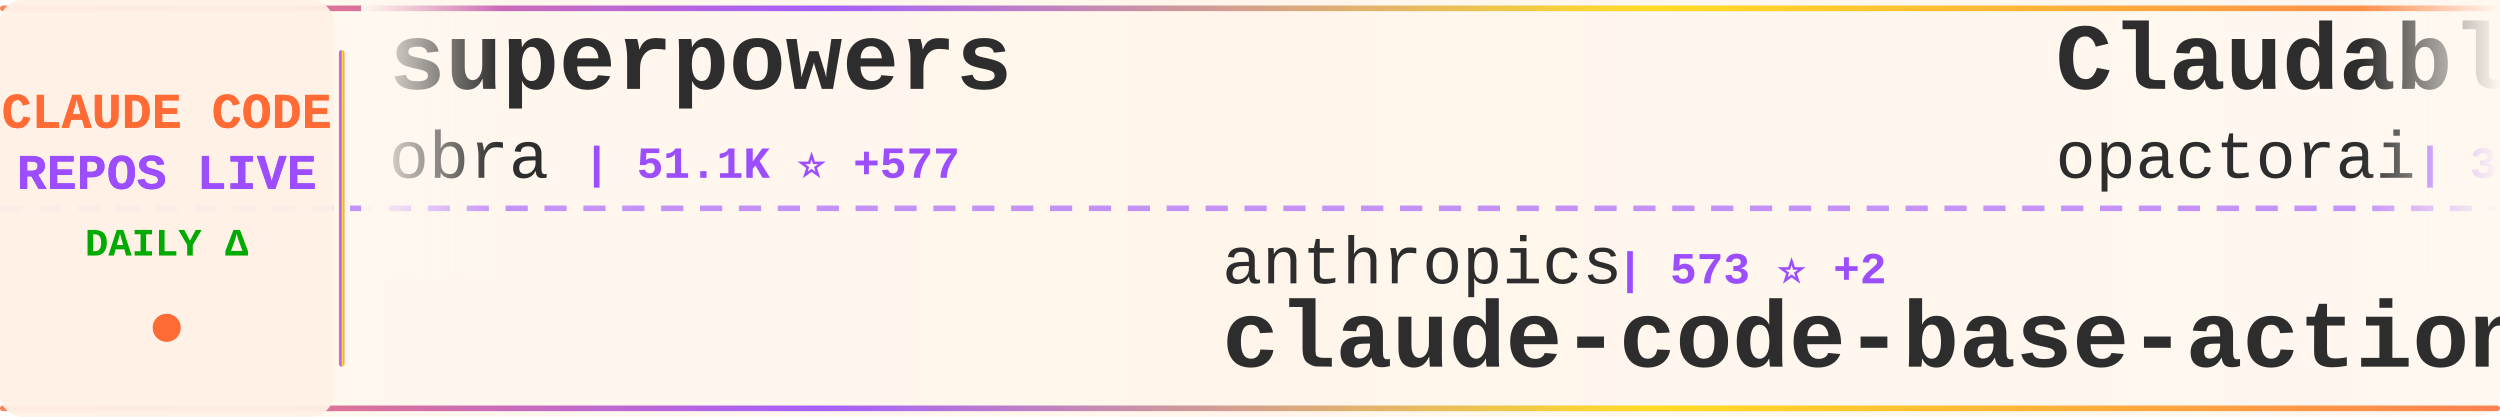
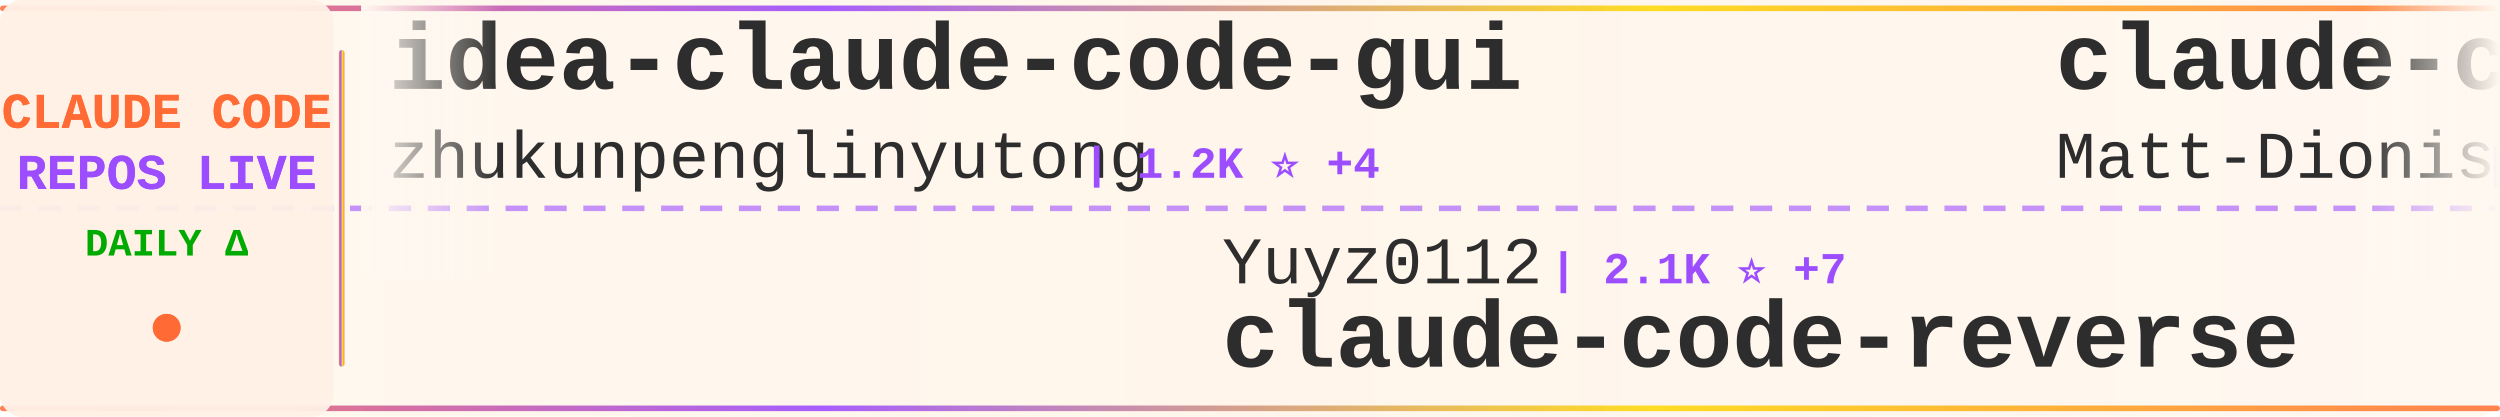
<svg xmlns="http://www.w3.org/2000/svg" width="900" height="150">
  <defs>
    <linearGradient id="tickerBg" x1="0%" y1="0%" x2="100%" y2="0%">
      <stop offset="0%" style="stop-color:#fff8f0;stop-opacity:0.98" />
      <stop offset="50%" style="stop-color:#fff5eb;stop-opacity:1" />
      <stop offset="100%" style="stop-color:#fff8f0;stop-opacity:0.98" />
    </linearGradient>
    <linearGradient id="borderGrad" x1="0%" y1="0%" x2="100%" y2="0%">
      <stop offset="0%" style="stop-color:#FF6B35;stop-opacity:0.85">
        <animate attributeName="stop-opacity" values="0.85;1;0.85" dur="2s" repeatCount="indefinite" />
      </stop>
      <stop offset="33%" style="stop-color:#9C4EFF;stop-opacity:0.9">
        <animate attributeName="stop-opacity" values="0.9;1;0.9" dur="2.2s" repeatCount="indefinite" />
      </stop>
      <stop offset="66%" style="stop-color:#FFD700;stop-opacity:0.85">
        <animate attributeName="stop-opacity" values="0.85;1;0.85" dur="1.8s" repeatCount="indefinite" />
      </stop>
      <stop offset="100%" style="stop-color:#FF6B35;stop-opacity:0.85">
        <animate attributeName="stop-opacity" values="0.85;1;0.85" dur="2s" repeatCount="indefinite" />
      </stop>
    </linearGradient>
    <filter id="textGlow">
      <feGaussianBlur stdDeviation="0.15" result="coloredBlur" />
      <feMerge>
        <feMergeNode in="coloredBlur" />
        <feMergeNode in="SourceGraphic" />
      </feMerge>
    </filter>
    <filter id="metricGlow">
      <feGaussianBlur stdDeviation="0.2" result="coloredBlur" />
      <feMerge>
        <feMergeNode in="coloredBlur" />
        <feMergeNode in="SourceGraphic" />
      </feMerge>
    </filter>
    <linearGradient id="leftFade" x1="0%" y1="0%" x2="100%" y2="0%">
      <stop offset="0%" style="stop-color:#fff8f0;stop-opacity:1" />
      <stop offset="100%" style="stop-color:#fff8f0;stop-opacity:0" />
    </linearGradient>
    <linearGradient id="rightFade" x1="0%" y1="0%" x2="100%" y2="0%">
      <stop offset="0%" style="stop-color:#fff8f0;stop-opacity:0" />
      <stop offset="100%" style="stop-color:#fff8f0;stop-opacity:1" />
    </linearGradient>
  </defs>
  <rect width="900" height="150" fill="url(#tickerBg)" rx="8" />
  <rect x="0" y="2" width="900" height="2" fill="url(#borderGrad)" rx="1" />
  <rect x="0" y="146" width="900" height="2" fill="url(#borderGrad)" rx="1" />
  <line x1="0" y1="75" x2="900" y2="75" stroke="#9C4EFF" stroke-width="2" stroke-dasharray="8 6" opacity="0.6" />
  <rect x="0" y="0" width="120" height="150" fill="#fff0e6" opacity="0.95" rx="8" />
  <text x="60" y="46" font-family="'Courier New', monospace" font-size="18" font-weight="bold" fill="#FF6B35" text-anchor="middle" filter="url(#textGlow)">
    CLAUDE CODE
  </text>
  <text x="60" y="68" font-family="'Courier New', monospace" font-size="18" font-weight="bold" fill="#9C4EFF" text-anchor="middle" filter="url(#textGlow)">
    REPOS LIVE
  </text>
  <text x="60" y="92" font-family="'Courier New', monospace" font-size="14" font-weight="bold" fill="#00aa00" text-anchor="middle">
    DAILY Δ
  </text>
  <circle cx="60" cy="118" r="5" fill="#FF6B35" filter="url(#metricGlow)">
    <animate attributeName="r" values="4;6;4" dur="1.5s" repeatCount="indefinite" />
    <animate attributeName="opacity" values="0.6;1;0.6" dur="1.5s" repeatCount="indefinite" />
  </circle>
  <rect x="122" y="18" width="2" height="114" fill="url(#borderGrad)" rx="1" />
  <clipPath id="tickerClip">
    <rect x="130" y="0" width="770" height="150" />
  </clipPath>
  <g clip-path="url(#tickerClip)">
    <g id="tickerItems">
      <animateTransform attributeName="transform" attributeType="XML" type="translate" from="0 0" to="-3000 0" dur="54s" repeatCount="indefinite" />
      <g transform="translate(0, 0)">
-         <text x="140" y="32" font-family="'Courier New', monospace" font-size="34" font-weight="bold" fill="#2d2d2d">superpowers</text>
-         <text x="140" y="64" font-family="'Courier New', monospace" font-size="24" font-weight="normal" fill="#2d2d2d" opacity="1.0">obra</text>
-         <text x="210" y="64" font-family="'Courier New', monospace" font-size="16" font-weight="bold" fill="#9C4EFF"> | 51.1K ⭐ +577</text>
+         <text x="140" y="32" font-family="'Courier New', monospace" font-size="34" font-weight="bold" fill="#2d2d2d">idea-claude-code-gui</text>
+         <text x="140" y="64" font-family="'Courier New', monospace" font-size="24" font-weight="normal" fill="#2d2d2d" opacity="1.0">zhukunpenglinyutong</text>
+         <text x="390" y="64" font-family="'Courier New', monospace" font-size="16" font-weight="bold" fill="#9C4EFF"> | 1.2K ⭐ +4</text>
      </g>
      <g transform="translate(300, 0)">
-         <text x="140" y="102" font-family="'Courier New', monospace" font-size="24" font-weight="normal" fill="#2d2d2d" opacity="1.0">anthropics</text>
-         <text x="282" y="102" font-family="'Courier New', monospace" font-size="16" font-weight="bold" fill="#9C4EFF"> | 573 ⭐ +2</text>
-         <text x="140" y="132" font-family="'Courier New', monospace" font-size="34" font-weight="bold" fill="#2d2d2d">claude-code-base-action</text>
+         <text x="140" y="102" font-family="'Courier New', monospace" font-size="24" font-weight="normal" fill="#2d2d2d" opacity="1.0">Yuyz0112</text>
+         <text x="258" y="102" font-family="'Courier New', monospace" font-size="16" font-weight="bold" fill="#9C4EFF"> | 2.1K ⭐ +7</text>
+         <text x="140" y="132" font-family="'Courier New', monospace" font-size="34" font-weight="bold" fill="#2d2d2d">claude-code-reverse</text>
      </g>
      <g transform="translate(600, 0)">
-         <text x="140" y="32" font-family="'Courier New', monospace" font-size="34" font-weight="bold" fill="#2d2d2d">Claudable</text>
-         <text x="140" y="64" font-family="'Courier New', monospace" font-size="24" font-weight="normal" fill="#2d2d2d" opacity="1.0">opactorai</text>
-         <text x="270" y="64" font-family="'Courier New', monospace" font-size="16" font-weight="bold" fill="#9C4EFF"> | 3.7K ⭐ +2</text>
+         <text x="140" y="32" font-family="'Courier New', monospace" font-size="34" font-weight="bold" fill="#2d2d2d">claude-code-configs</text>
+         <text x="140" y="64" font-family="'Courier New', monospace" font-size="24" font-weight="normal" fill="#2d2d2d" opacity="1.0">Matt-Dionis</text>
+         <text x="294" y="64" font-family="'Courier New', monospace" font-size="16" font-weight="bold" fill="#9C4EFF"> | 615 ⭐</text>
      </g>
      <g transform="translate(900, 0)">
        <text x="140" y="102" font-family="'Courier New', monospace" font-size="24" font-weight="normal" fill="#2d2d2d" opacity="1.0">anthropics</text>
-         <text x="282" y="102" font-family="'Courier New', monospace" font-size="16" font-weight="bold" fill="#9C4EFF"> | 1.4K ⭐ +10</text>
-         <text x="140" y="132" font-family="'Courier New', monospace" font-size="34" font-weight="bold" fill="#2d2d2d">claude-agent-sdk-demos</text>
+         <text x="282" y="102" font-family="'Courier New', monospace" font-size="16" font-weight="bold" fill="#9C4EFF"> | 69.5K ⭐ +571</text>
+         <text x="140" y="132" font-family="'Courier New', monospace" font-size="34" font-weight="bold" fill="#2d2d2d">skills</text>
      </g>
      <g transform="translate(1200, 0)">
-         <text x="140" y="32" font-family="'Courier New', monospace" font-size="34" font-weight="bold" fill="#2d2d2d">opencode</text>
-         <text x="140" y="64" font-family="'Courier New', monospace" font-size="24" font-weight="normal" fill="#2d2d2d" opacity="1.0">anomalyco</text>
-         <text x="270" y="64" font-family="'Courier New', monospace" font-size="16" font-weight="bold" fill="#9C4EFF"> | 104.0K ⭐ +707</text>
+         <text x="140" y="32" font-family="'Courier New', monospace" font-size="34" font-weight="bold" fill="#2d2d2d">claude-code-subagents</text>
+         <text x="140" y="64" font-family="'Courier New', monospace" font-size="24" font-weight="normal" fill="#2d2d2d" opacity="1.0">0xfurai</text>
+         <text x="246" y="64" font-family="'Courier New', monospace" font-size="16" font-weight="bold" fill="#9C4EFF"> | 705 ⭐ +2</text>
      </g>
      <g transform="translate(1500, 0)">
-         <text x="140" y="102" font-family="'Courier New', monospace" font-size="24" font-weight="normal" fill="#2d2d2d" opacity="1.0">anthropics</text>
-         <text x="282" y="102" font-family="'Courier New', monospace" font-size="16" font-weight="bold" fill="#9C4EFF"> | 4.8K ⭐ +15</text>
-         <text x="140" y="132" font-family="'Courier New', monospace" font-size="34" font-weight="bold" fill="#2d2d2d">claude-agent-sdk-python</text>
+         <text x="140" y="102" font-family="'Courier New', monospace" font-size="24" font-weight="normal" fill="#2d2d2d" opacity="1.0">feiskyer</text>
+         <text x="258" y="102" font-family="'Courier New', monospace" font-size="16" font-weight="bold" fill="#9C4EFF"> | 1.2K ⭐ +5</text>
+         <text x="140" y="132" font-family="'Courier New', monospace" font-size="34" font-weight="bold" fill="#2d2d2d">claude-code-settings</text>
      </g>
      <g transform="translate(1800, 0)">
-         <text x="140" y="32" font-family="'Courier New', monospace" font-size="34" font-weight="bold" fill="#2d2d2d">claude-code-config</text>
-         <text x="140" y="64" font-family="'Courier New', monospace" font-size="24" font-weight="normal" fill="#2d2d2d" opacity="1.0">jarrodwatts</text>
-         <text x="294" y="64" font-family="'Courier New', monospace" font-size="16" font-weight="bold" fill="#9C4EFF"> | 931 ⭐ +4</text>
+         <text x="140" y="32" font-family="'Courier New', monospace" font-size="34" font-weight="bold" fill="#2d2d2d">learn-claude-code</text>
+         <text x="140" y="64" font-family="'Courier New', monospace" font-size="24" font-weight="normal" fill="#2d2d2d" opacity="1.0">shareAI-lab</text>
+         <text x="294" y="64" font-family="'Courier New', monospace" font-size="16" font-weight="bold" fill="#9C4EFF"> | 17.0K ⭐ +46</text>
      </g>
      <g transform="translate(2100, 0)">
-         <text x="140" y="102" font-family="'Courier New', monospace" font-size="24" font-weight="normal" fill="#2d2d2d" opacity="1.0">nishimoto265</text>
-         <text x="306" y="102" font-family="'Courier New', monospace" font-size="16" font-weight="bold" fill="#9C4EFF"> | 490 ⭐ +2</text>
-         <text x="140" y="132" font-family="'Courier New', monospace" font-size="34" font-weight="bold" fill="#2d2d2d">Claude-Code-Communicatio...</text>
+         <text x="140" y="102" font-family="'Courier New', monospace" font-size="24" font-weight="normal" fill="#2d2d2d" opacity="1.0">centminmod</text>
+         <text x="282" y="102" font-family="'Courier New', monospace" font-size="16" font-weight="bold" fill="#9C4EFF"> | 1.9K ⭐ +8</text>
+         <text x="140" y="132" font-family="'Courier New', monospace" font-size="34" font-weight="bold" fill="#2d2d2d">my-claude-code-setup</text>
      </g>
      <g transform="translate(2400, 0)">
-         <text x="140" y="32" font-family="'Courier New', monospace" font-size="34" font-weight="bold" fill="#2d2d2d">Claude-Code-Usage-Monito...</text>
-         <text x="140" y="64" font-family="'Courier New', monospace" font-size="24" font-weight="normal" fill="#2d2d2d" opacity="1.0">Maciek-roboblog</text>
-         <text x="342" y="64" font-family="'Courier New', monospace" font-size="16" font-weight="bold" fill="#9C4EFF"> | 6.5K ⭐ +11</text>
+         <text x="140" y="32" font-family="'Courier New', monospace" font-size="34" font-weight="bold" fill="#2d2d2d">Claude-Code-Remote</text>
+         <text x="140" y="64" font-family="'Courier New', monospace" font-size="24" font-weight="normal" fill="#2d2d2d" opacity="1.0">JessyTsui</text>
+         <text x="270" y="64" font-family="'Courier New', monospace" font-size="16" font-weight="bold" fill="#9C4EFF"> | 1.0K ⭐ +9</text>
      </g>
      <g transform="translate(2700, 0)">
-         <text x="140" y="102" font-family="'Courier New', monospace" font-size="24" font-weight="normal" fill="#2d2d2d" opacity="1.0">carlvellotti</text>
-         <text x="306" y="102" font-family="'Courier New', monospace" font-size="16" font-weight="bold" fill="#9C4EFF"> | 1.3K ⭐ +117</text>
-         <text x="140" y="132" font-family="'Courier New', monospace" font-size="34" font-weight="bold" fill="#2d2d2d">claude-code-pm-course</text>
+         <text x="140" y="102" font-family="'Courier New', monospace" font-size="24" font-weight="normal" fill="#2d2d2d" opacity="1.0">VoltAgent</text>
+         <text x="270" y="102" font-family="'Courier New', monospace" font-size="16" font-weight="bold" fill="#9C4EFF"> | 10.4K ⭐ +73</text>
+         <text x="140" y="132" font-family="'Courier New', monospace" font-size="34" font-weight="bold" fill="#2d2d2d">awesome-claude-code-suba...</text>
      </g>
      <g transform="translate(3000, 0)">
-         <text x="140" y="32" font-family="'Courier New', monospace" font-size="34" font-weight="bold" fill="#2d2d2d">superpowers</text>
-         <text x="140" y="64" font-family="'Courier New', monospace" font-size="24" font-weight="normal" fill="#2d2d2d" opacity="1.0">obra</text>
-         <text x="210" y="64" font-family="'Courier New', monospace" font-size="16" font-weight="bold" fill="#9C4EFF"> | 51.1K ⭐ +577</text>
+         <text x="140" y="32" font-family="'Courier New', monospace" font-size="34" font-weight="bold" fill="#2d2d2d">idea-claude-code-gui</text>
+         <text x="140" y="64" font-family="'Courier New', monospace" font-size="24" font-weight="normal" fill="#2d2d2d" opacity="1.0">zhukunpenglinyutong</text>
+         <text x="390" y="64" font-family="'Courier New', monospace" font-size="16" font-weight="bold" fill="#9C4EFF"> | 1.2K ⭐ +4</text>
      </g>
      <g transform="translate(3300, 0)">
-         <text x="140" y="102" font-family="'Courier New', monospace" font-size="24" font-weight="normal" fill="#2d2d2d" opacity="1.0">anthropics</text>
-         <text x="282" y="102" font-family="'Courier New', monospace" font-size="16" font-weight="bold" fill="#9C4EFF"> | 573 ⭐ +2</text>
-         <text x="140" y="132" font-family="'Courier New', monospace" font-size="34" font-weight="bold" fill="#2d2d2d">claude-code-base-action</text>
+         <text x="140" y="102" font-family="'Courier New', monospace" font-size="24" font-weight="normal" fill="#2d2d2d" opacity="1.0">Yuyz0112</text>
+         <text x="258" y="102" font-family="'Courier New', monospace" font-size="16" font-weight="bold" fill="#9C4EFF"> | 2.1K ⭐ +7</text>
+         <text x="140" y="132" font-family="'Courier New', monospace" font-size="34" font-weight="bold" fill="#2d2d2d">claude-code-reverse</text>
      </g>
      <g transform="translate(3600, 0)">
-         <text x="140" y="32" font-family="'Courier New', monospace" font-size="34" font-weight="bold" fill="#2d2d2d">Claudable</text>
-         <text x="140" y="64" font-family="'Courier New', monospace" font-size="24" font-weight="normal" fill="#2d2d2d" opacity="1.0">opactorai</text>
-         <text x="270" y="64" font-family="'Courier New', monospace" font-size="16" font-weight="bold" fill="#9C4EFF"> | 3.7K ⭐ +2</text>
+         <text x="140" y="32" font-family="'Courier New', monospace" font-size="34" font-weight="bold" fill="#2d2d2d">claude-code-configs</text>
+         <text x="140" y="64" font-family="'Courier New', monospace" font-size="24" font-weight="normal" fill="#2d2d2d" opacity="1.0">Matt-Dionis</text>
+         <text x="294" y="64" font-family="'Courier New', monospace" font-size="16" font-weight="bold" fill="#9C4EFF"> | 615 ⭐</text>
      </g>
      <g transform="translate(3900, 0)">
        <text x="140" y="102" font-family="'Courier New', monospace" font-size="24" font-weight="normal" fill="#2d2d2d" opacity="1.0">anthropics</text>
-         <text x="282" y="102" font-family="'Courier New', monospace" font-size="16" font-weight="bold" fill="#9C4EFF"> | 1.4K ⭐ +10</text>
-         <text x="140" y="132" font-family="'Courier New', monospace" font-size="34" font-weight="bold" fill="#2d2d2d">claude-agent-sdk-demos</text>
+         <text x="282" y="102" font-family="'Courier New', monospace" font-size="16" font-weight="bold" fill="#9C4EFF"> | 69.5K ⭐ +571</text>
+         <text x="140" y="132" font-family="'Courier New', monospace" font-size="34" font-weight="bold" fill="#2d2d2d">skills</text>
      </g>
    </g>
  </g>
  <rect x="130" y="0" width="50" height="100" fill="url(#leftFade)" />
  <rect x="850" y="0" width="50" height="100" fill="url(#rightFade)" />
</svg>
